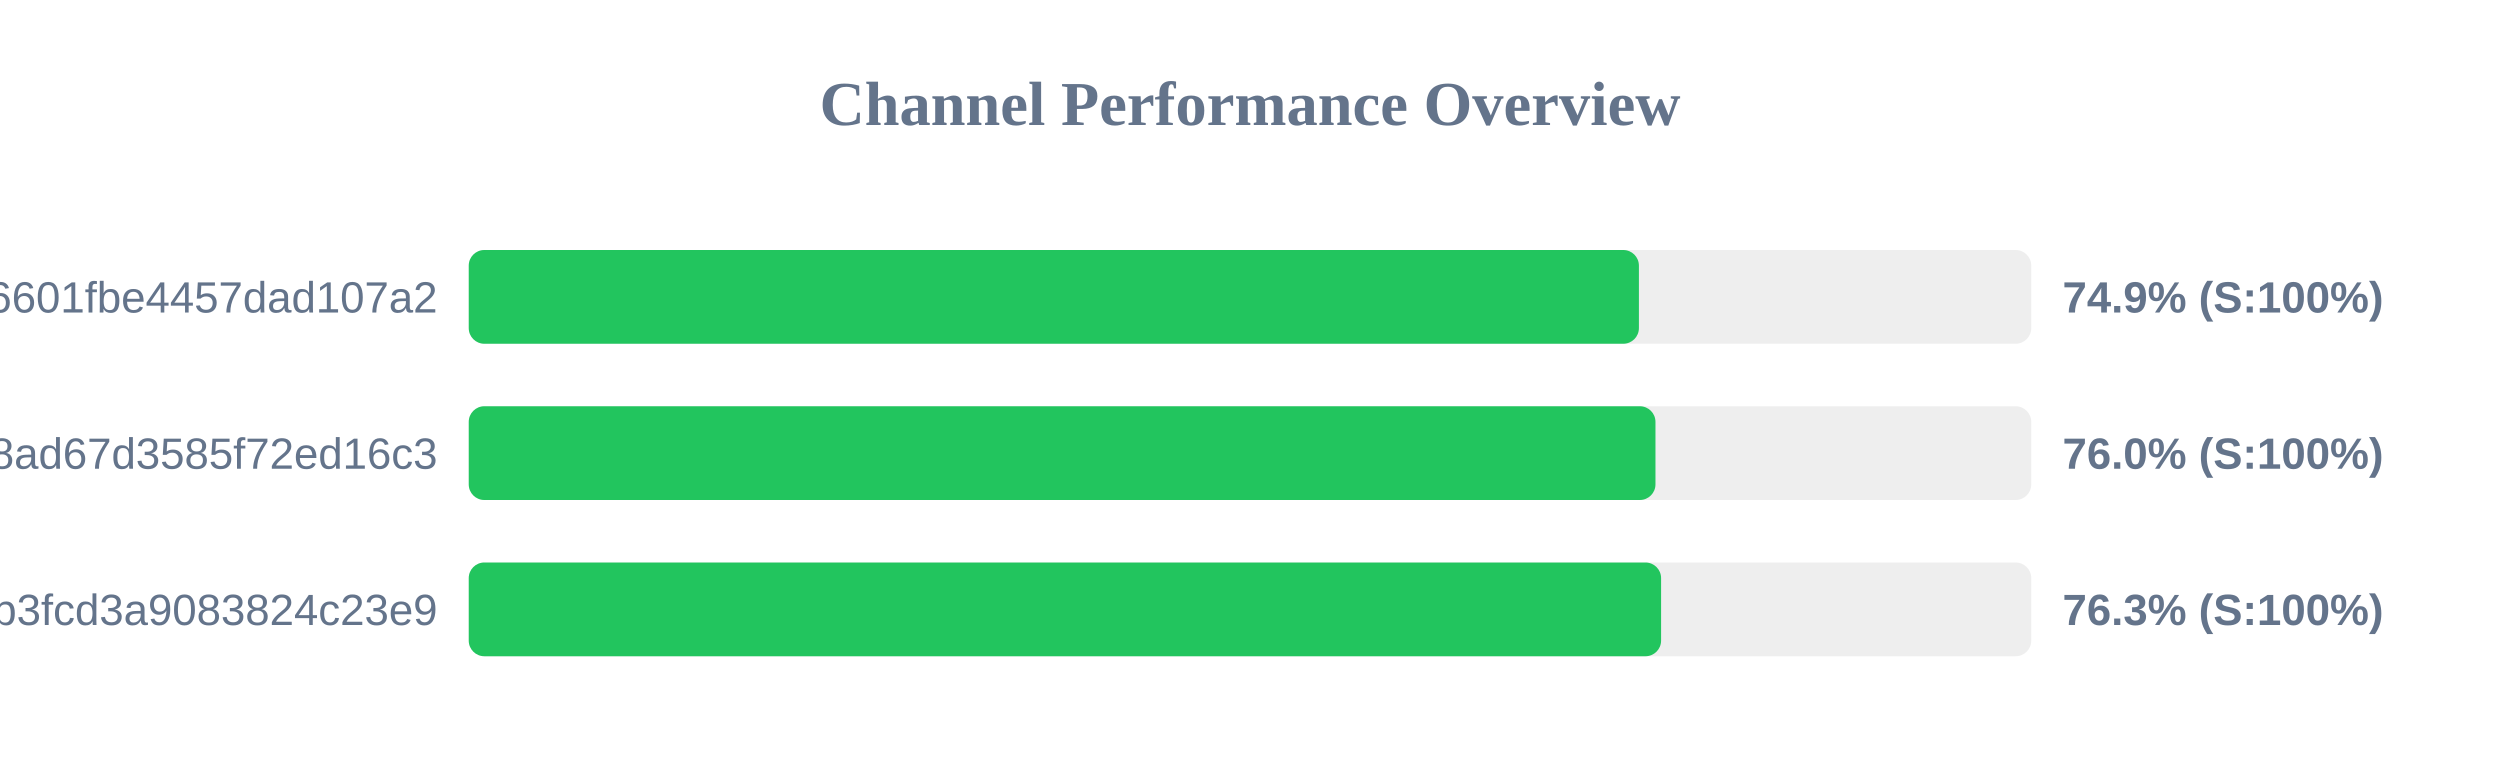
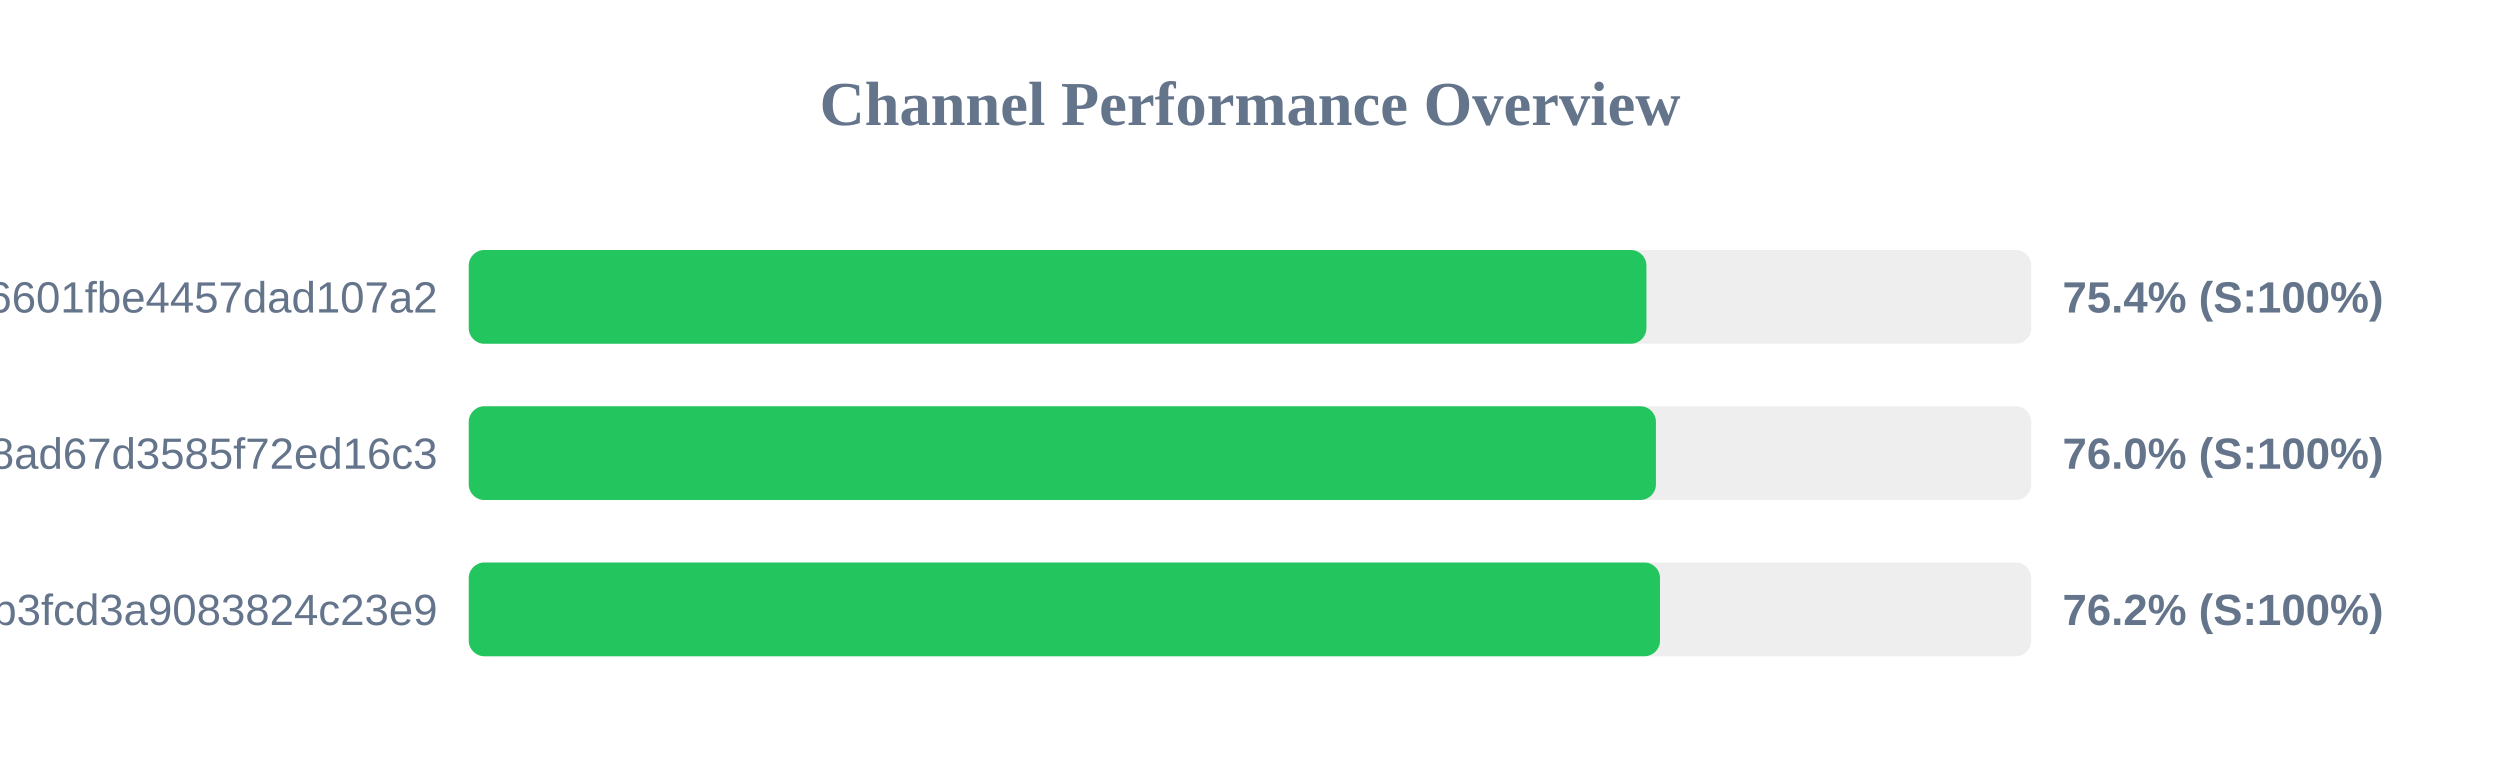
<svg xmlns="http://www.w3.org/2000/svg" width="800" height="250" version="1.1">
  <style>
        .row { font: 14px Arial; fill: #64748b; }
        .score { font: bold 14px Arial; fill: #64748b; }
    </style>
  <text x="400" y="40" text-anchor="middle" font-size="20px" font-weight="bold" fill="#64748b">Channel Performance Overview</text>
  <rect x="150" y="80" width="500" height="30" fill="#eee" rx="5" />
-   <rect x="150" y="80" width="374.45" height="30" fill="#22c55e" rx="5" />
+   <rect x="150" y="80" width="376.85" height="30" fill="#22c55e" rx="5" />
  <text x="140" y="100" text-anchor="end" class="row">6ca22ad3b96aa6601fbe4457dad107a2</text>
-   <text x="660" y="100" text-anchor="start" class="score">74.9% (S:100%)</text>
+   <text x="660" y="100" text-anchor="start" class="score">75.4% (S:100%)</text>
  <rect x="150" y="130" width="500" height="30" fill="#eee" rx="5" />
-   <rect x="150" y="130" width="379.75" height="30" fill="#22c55e" rx="5" />
+   <rect x="150" y="130" width="379.9" height="30" fill="#22c55e" rx="5" />
  <text x="140" y="150" text-anchor="end" class="row">d2ddf60933dd08ad67d3585f72ed16c3</text>
  <text x="660" y="150" text-anchor="start" class="score">76.0% (S:100%)</text>
  <rect x="150" y="180" width="500" height="30" fill="#eee" rx="5" />
-   <rect x="150" y="180" width="381.55" height="30" fill="#22c55e" rx="5" />
+   <rect x="150" y="180" width="381.2" height="30" fill="#22c55e" rx="5" />
  <text x="140" y="200" text-anchor="end" class="row">subscribe?token=8bc38a0c131e9b3fcd3a9083824c23e9</text>
-   <text x="660" y="200" text-anchor="start" class="score">76.3% (S:100%)</text>
+   <text x="660" y="200" text-anchor="start" class="score">76.2% (S:100%)</text>
</svg>
